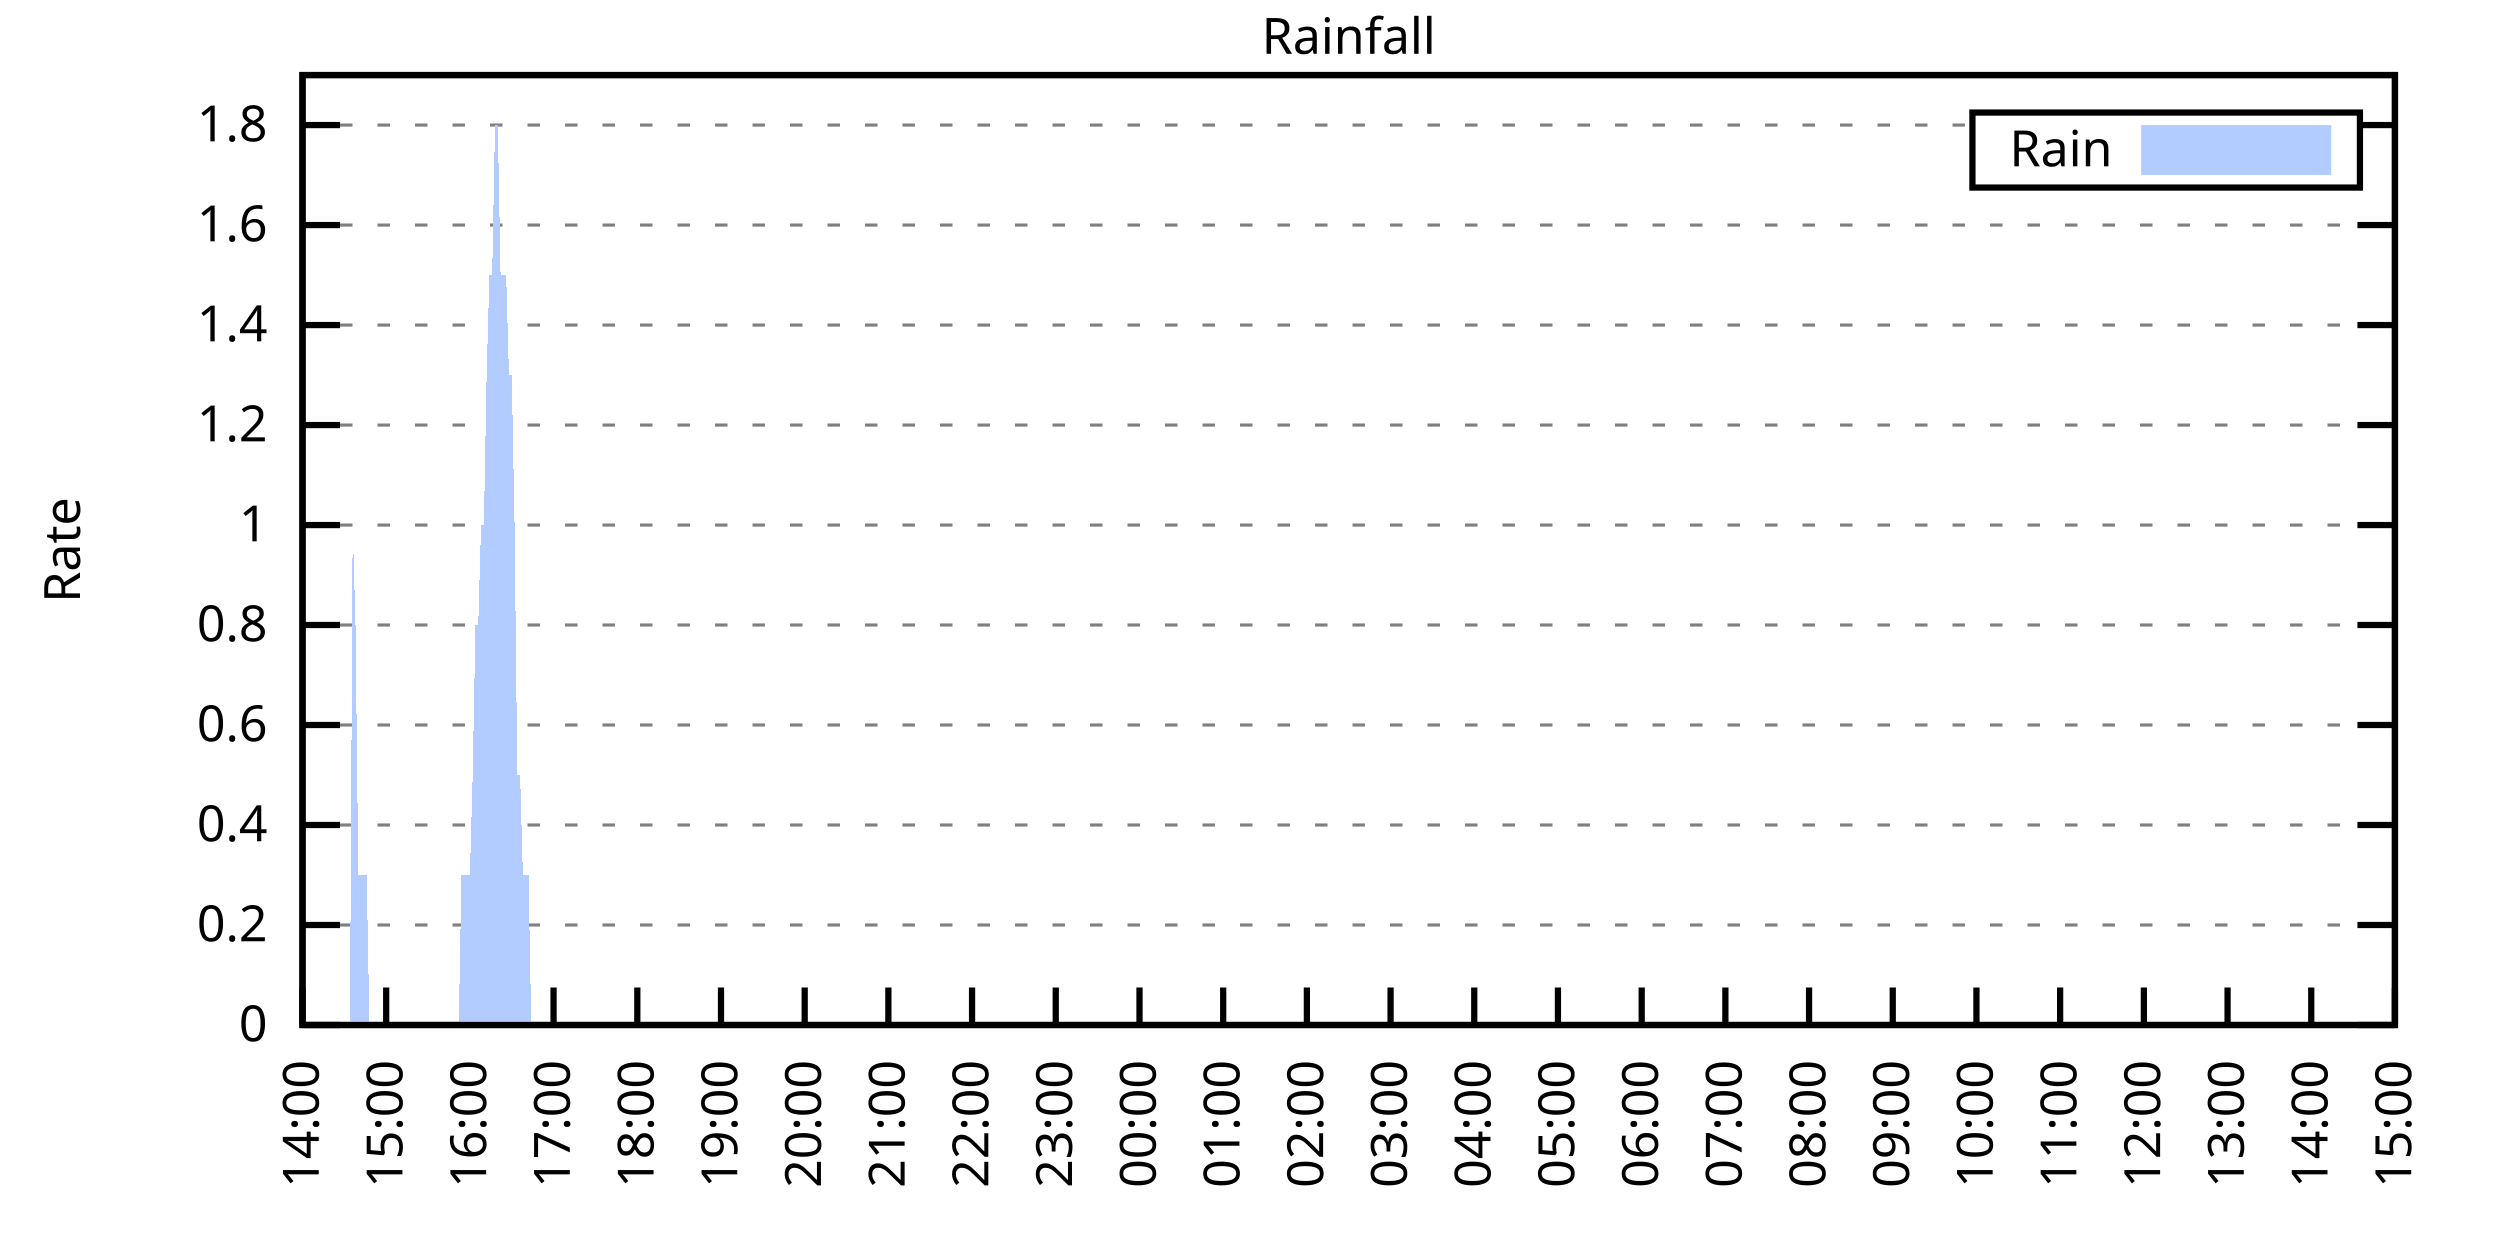
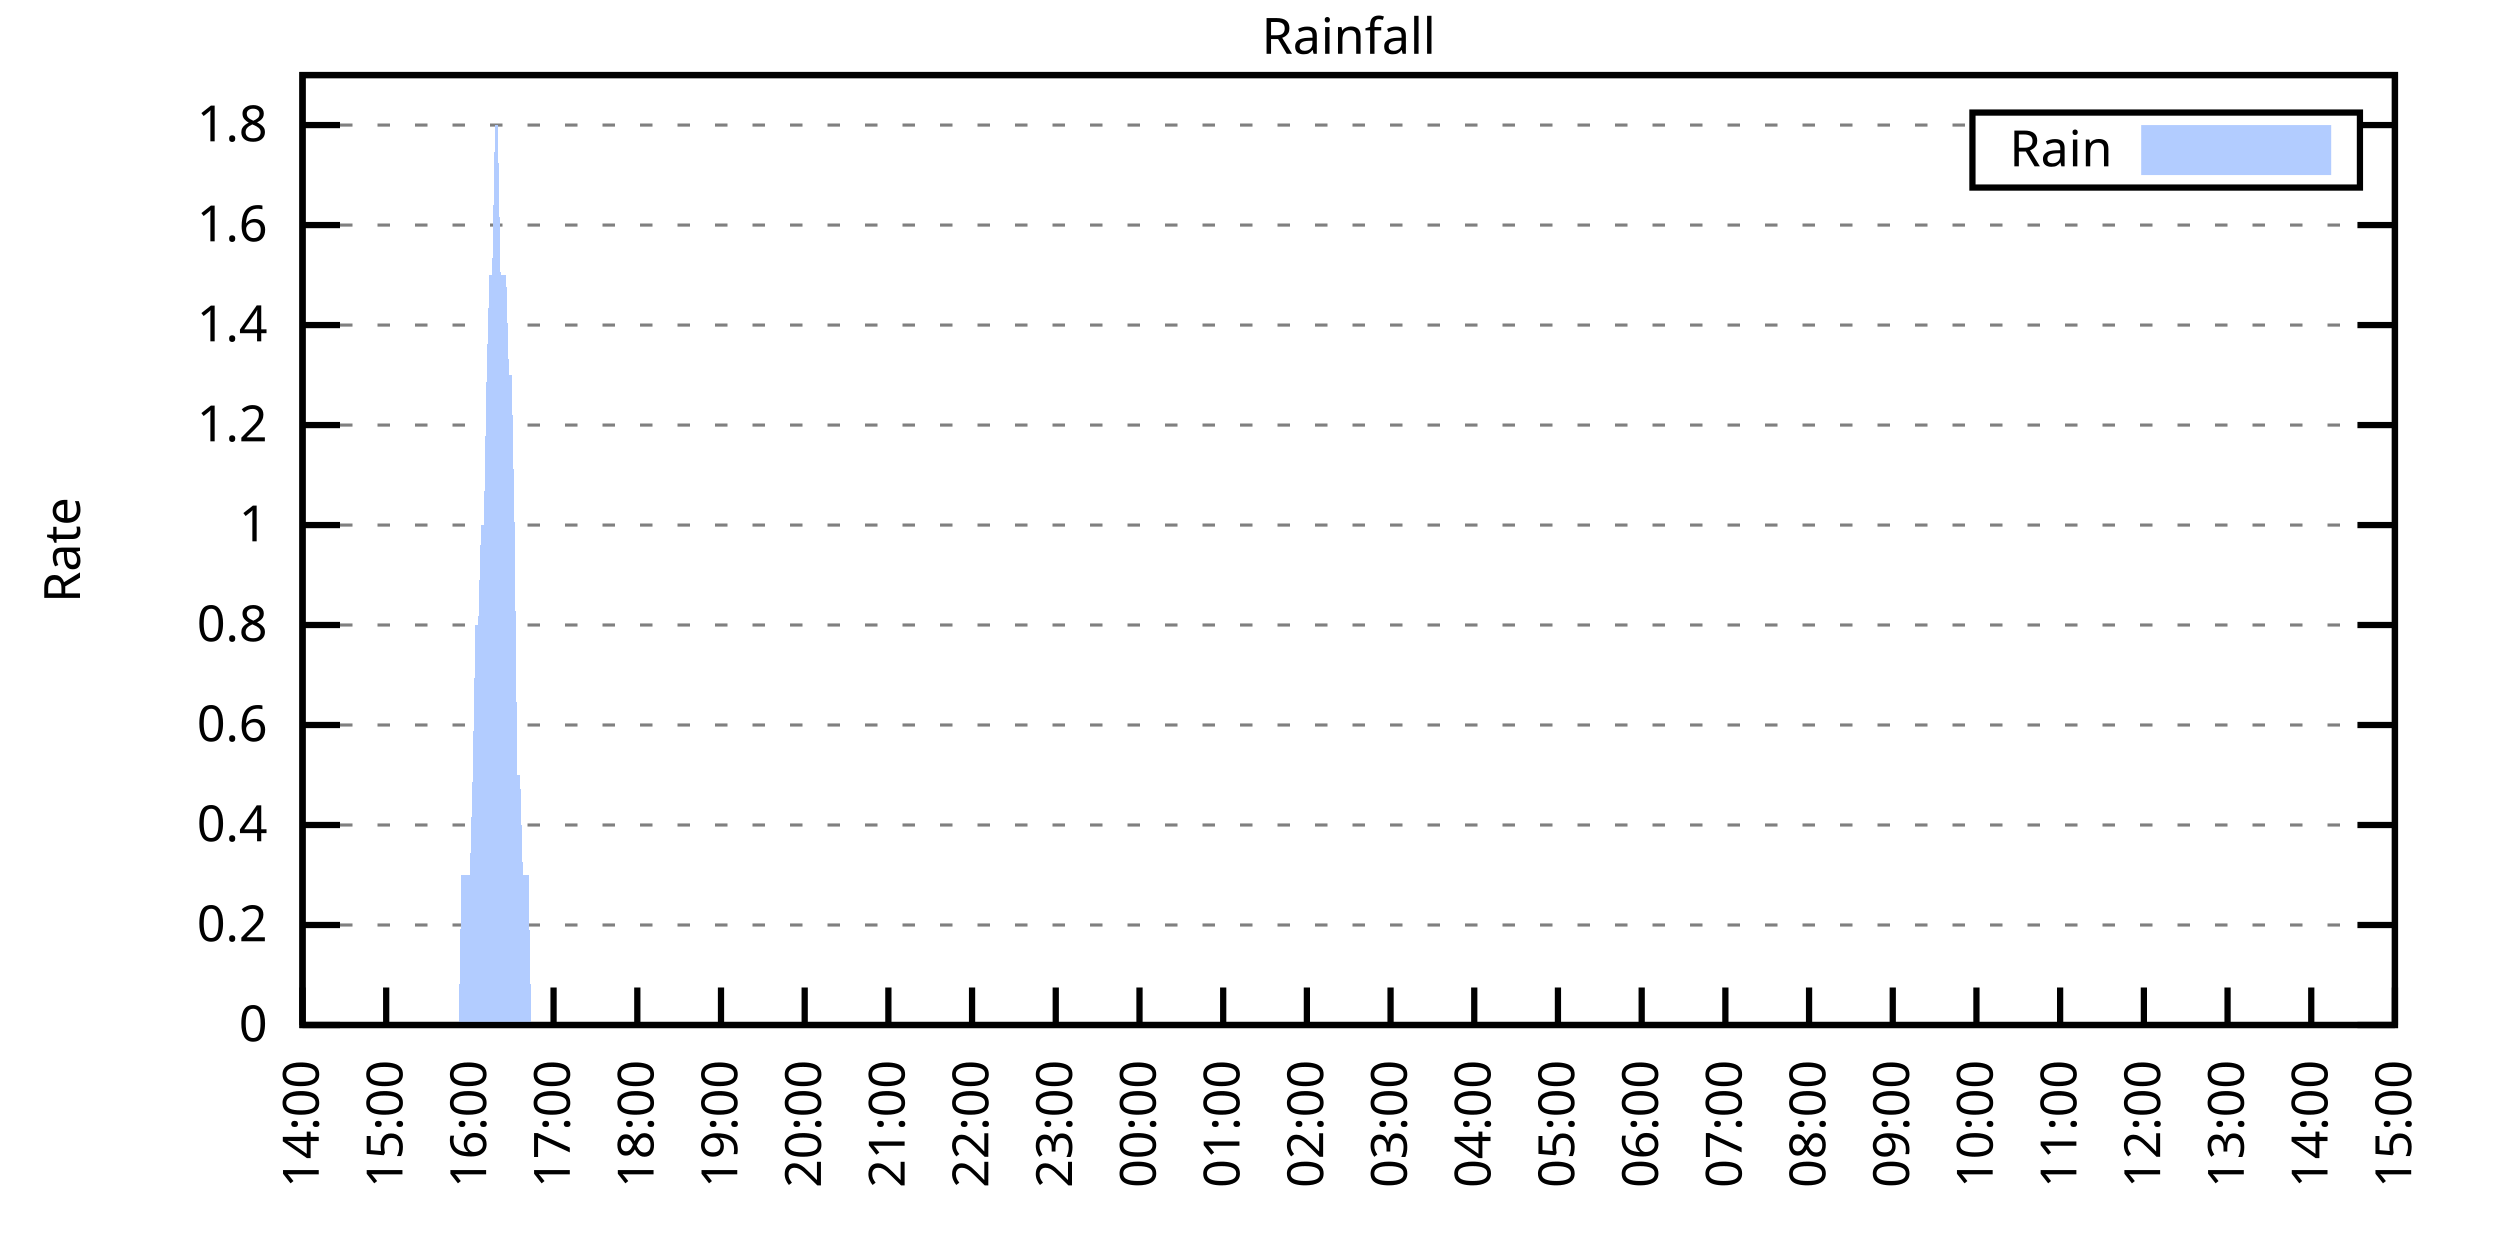
<svg xmlns="http://www.w3.org/2000/svg" xmlns:xlink="http://www.w3.org/1999/xlink" width="400" height="200" viewBox="0 0 400 200">
  <g id="gnuplot_canvas">
    <rect x="0" y="0" width="400" height="200" fill="none" />
    <defs>
      <circle id="gpDot" r="0.5" stroke-width="0.5" stroke="currentColor" />
      <path id="gpPt0" stroke-width="0.333" stroke="currentColor" d="M-1,0 h2 M0,-1 v2" />
      <path id="gpPt1" stroke-width="0.333" stroke="currentColor" d="M-1,-1 L1,1 M1,-1 L-1,1" />
      <path id="gpPt2" stroke-width="0.333" stroke="currentColor" d="M-1,0 L1,0 M0,-1 L0,1 M-1,-1 L1,1 M-1,1 L1,-1" />
      <rect id="gpPt3" stroke-width="0.333" stroke="currentColor" x="-1" y="-1" width="2" height="2" />
      <rect id="gpPt4" stroke-width="0.333" stroke="currentColor" fill="currentColor" x="-1" y="-1" width="2" height="2" />
      <circle id="gpPt5" stroke-width="0.333" stroke="currentColor" cx="0" cy="0" r="1" />
      <use xlink:href="#gpPt5" id="gpPt6" fill="currentColor" stroke="none" />
      <path id="gpPt7" stroke-width="0.333" stroke="currentColor" d="M0,-1.33 L-1.33,0.67 L1.33,0.67 z" />
      <use xlink:href="#gpPt7" id="gpPt8" fill="currentColor" stroke="none" />
      <use xlink:href="#gpPt7" id="gpPt9" stroke="currentColor" transform="rotate(180)" />
      <use xlink:href="#gpPt9" id="gpPt10" fill="currentColor" stroke="none" />
      <use xlink:href="#gpPt3" id="gpPt11" stroke="currentColor" transform="rotate(45)" />
      <use xlink:href="#gpPt11" id="gpPt12" fill="currentColor" stroke="none" />
      <path id="gpPt13" stroke-width="0.333" stroke="currentColor" d="M0,1.330 L1.265,0.411 L0.782,-1.067 L-0.782,-1.076 L-1.265,0.411 z" />
      <use xlink:href="#gpPt13" id="gpPt14" fill="currentColor" stroke="none" />
      <filter id="textbox" filterUnits="objectBoundingBox" x="0" y="0" height="1" width="1">
        <feFlood flood-color="white" flood-opacity="1" result="bgnd" />
        <feComposite in="SourceGraphic" in2="bgnd" operator="atop" />
      </filter>
      <filter id="greybox" filterUnits="objectBoundingBox" x="0" y="0" height="1" width="1">
        <feFlood flood-color="lightgrey" flood-opacity="1" result="grey" />
        <feComposite in="SourceGraphic" in2="grey" operator="atop" />
      </filter>
    </defs>
    <g fill="none" color="white" stroke="currentColor" stroke-width="1.00" stroke-linecap="butt" stroke-linejoin="miter">
</g>
    <g fill="none" color="black" stroke="currentColor" stroke-width="1.00" stroke-linecap="butt" stroke-linejoin="miter">
      <g stroke="none" shape-rendering="crispEdges">
        <polygon fill="rgb(255, 255, 255)" points="48.40,164.00 383.18,164.00 383.18,12.02 48.40,12.02 " />
      </g>
    </g>
    <g fill="none" color="black" stroke="currentColor" stroke-width="1.00" stroke-linecap="butt" stroke-linejoin="miter">
</g>
    <g fill="none" color="black" stroke="black" stroke-width="0.50" stroke-linecap="butt" stroke-linejoin="miter">
</g>
    <g fill="none" color="gray" stroke="currentColor" stroke-width="0.50" stroke-linecap="butt" stroke-linejoin="miter">
      <path stroke="gray" stroke-dasharray="2,4" class="gridline" d="M48.40,164.00 L383.19,164.00  " />
    </g>
    <g fill="none" color="gray" stroke="gray" stroke-width="1.00" stroke-linecap="butt" stroke-linejoin="miter">
</g>
    <g fill="none" color="black" stroke="currentColor" stroke-width="1.00" stroke-linecap="butt" stroke-linejoin="miter">
      <path stroke="black" d="M48.40,164.00 L54.40,164.00 M383.19,164.00 L377.19,164.00  " />
      <g transform="translate(42.80,166.60)" stroke="none" fill="black" font-family="Sans" font-size="8.00" text-anchor="end">
        <text>
          <tspan font-family="Sans"> 0</tspan>
        </text>
      </g>
    </g>
    <g fill="none" color="black" stroke="currentColor" stroke-width="1.00" stroke-linecap="butt" stroke-linejoin="miter">
</g>
    <g fill="none" color="black" stroke="black" stroke-width="0.50" stroke-linecap="butt" stroke-linejoin="miter">
</g>
    <g fill="none" color="gray" stroke="currentColor" stroke-width="0.50" stroke-linecap="butt" stroke-linejoin="miter">
      <path stroke="gray" stroke-dasharray="2,4" class="gridline" d="M48.40,148.00 L383.19,148.00  " />
    </g>
    <g fill="none" color="gray" stroke="gray" stroke-width="1.00" stroke-linecap="butt" stroke-linejoin="miter">
</g>
    <g fill="none" color="black" stroke="currentColor" stroke-width="1.00" stroke-linecap="butt" stroke-linejoin="miter">
      <path stroke="black" d="M48.40,148.00 L54.40,148.00 M383.19,148.00 L377.19,148.00  " />
      <g transform="translate(42.80,150.60)" stroke="none" fill="black" font-family="Sans" font-size="8.00" text-anchor="end">
        <text>
          <tspan font-family="Sans"> 0.2</tspan>
        </text>
      </g>
    </g>
    <g fill="none" color="black" stroke="currentColor" stroke-width="1.00" stroke-linecap="butt" stroke-linejoin="miter">
</g>
    <g fill="none" color="black" stroke="black" stroke-width="0.50" stroke-linecap="butt" stroke-linejoin="miter">
</g>
    <g fill="none" color="gray" stroke="currentColor" stroke-width="0.50" stroke-linecap="butt" stroke-linejoin="miter">
      <path stroke="gray" stroke-dasharray="2,4" class="gridline" d="M48.40,132.00 L383.19,132.00  " />
    </g>
    <g fill="none" color="gray" stroke="gray" stroke-width="1.00" stroke-linecap="butt" stroke-linejoin="miter">
</g>
    <g fill="none" color="black" stroke="currentColor" stroke-width="1.00" stroke-linecap="butt" stroke-linejoin="miter">
      <path stroke="black" d="M48.40,132.00 L54.40,132.00 M383.19,132.00 L377.19,132.00  " />
      <g transform="translate(42.80,134.60)" stroke="none" fill="black" font-family="Sans" font-size="8.00" text-anchor="end">
        <text>
          <tspan font-family="Sans"> 0.4</tspan>
        </text>
      </g>
    </g>
    <g fill="none" color="black" stroke="currentColor" stroke-width="1.00" stroke-linecap="butt" stroke-linejoin="miter">
</g>
    <g fill="none" color="black" stroke="black" stroke-width="0.50" stroke-linecap="butt" stroke-linejoin="miter">
</g>
    <g fill="none" color="gray" stroke="currentColor" stroke-width="0.50" stroke-linecap="butt" stroke-linejoin="miter">
      <path stroke="gray" stroke-dasharray="2,4" class="gridline" d="M48.40,116.00 L383.19,116.00  " />
    </g>
    <g fill="none" color="gray" stroke="gray" stroke-width="1.00" stroke-linecap="butt" stroke-linejoin="miter">
</g>
    <g fill="none" color="black" stroke="currentColor" stroke-width="1.00" stroke-linecap="butt" stroke-linejoin="miter">
      <path stroke="black" d="M48.40,116.00 L54.40,116.00 M383.19,116.00 L377.19,116.00  " />
      <g transform="translate(42.80,118.60)" stroke="none" fill="black" font-family="Sans" font-size="8.00" text-anchor="end">
        <text>
          <tspan font-family="Sans"> 0.6</tspan>
        </text>
      </g>
    </g>
    <g fill="none" color="black" stroke="currentColor" stroke-width="1.00" stroke-linecap="butt" stroke-linejoin="miter">
</g>
    <g fill="none" color="black" stroke="black" stroke-width="0.50" stroke-linecap="butt" stroke-linejoin="miter">
</g>
    <g fill="none" color="gray" stroke="currentColor" stroke-width="0.50" stroke-linecap="butt" stroke-linejoin="miter">
      <path stroke="gray" stroke-dasharray="2,4" class="gridline" d="M48.40,100.00 L383.19,100.00  " />
    </g>
    <g fill="none" color="gray" stroke="gray" stroke-width="1.00" stroke-linecap="butt" stroke-linejoin="miter">
</g>
    <g fill="none" color="black" stroke="currentColor" stroke-width="1.00" stroke-linecap="butt" stroke-linejoin="miter">
      <path stroke="black" d="M48.40,100.00 L54.40,100.00 M383.19,100.00 L377.19,100.00  " />
      <g transform="translate(42.80,102.60)" stroke="none" fill="black" font-family="Sans" font-size="8.00" text-anchor="end">
        <text>
          <tspan font-family="Sans"> 0.8</tspan>
        </text>
      </g>
    </g>
    <g fill="none" color="black" stroke="currentColor" stroke-width="1.00" stroke-linecap="butt" stroke-linejoin="miter">
</g>
    <g fill="none" color="black" stroke="black" stroke-width="0.50" stroke-linecap="butt" stroke-linejoin="miter">
</g>
    <g fill="none" color="gray" stroke="currentColor" stroke-width="0.50" stroke-linecap="butt" stroke-linejoin="miter">
      <path stroke="gray" stroke-dasharray="2,4" class="gridline" d="M48.40,84.01 L383.19,84.01  " />
    </g>
    <g fill="none" color="gray" stroke="gray" stroke-width="1.00" stroke-linecap="butt" stroke-linejoin="miter">
</g>
    <g fill="none" color="black" stroke="currentColor" stroke-width="1.00" stroke-linecap="butt" stroke-linejoin="miter">
      <path stroke="black" d="M48.40,84.01 L54.40,84.01 M383.19,84.01 L377.19,84.01  " />
      <g transform="translate(42.80,86.61)" stroke="none" fill="black" font-family="Sans" font-size="8.00" text-anchor="end">
        <text>
          <tspan font-family="Sans"> 1</tspan>
        </text>
      </g>
    </g>
    <g fill="none" color="black" stroke="currentColor" stroke-width="1.00" stroke-linecap="butt" stroke-linejoin="miter">
</g>
    <g fill="none" color="black" stroke="black" stroke-width="0.50" stroke-linecap="butt" stroke-linejoin="miter">
</g>
    <g fill="none" color="gray" stroke="currentColor" stroke-width="0.50" stroke-linecap="butt" stroke-linejoin="miter">
      <path stroke="gray" stroke-dasharray="2,4" class="gridline" d="M48.40,68.01 L383.19,68.01  " />
    </g>
    <g fill="none" color="gray" stroke="gray" stroke-width="1.00" stroke-linecap="butt" stroke-linejoin="miter">
</g>
    <g fill="none" color="black" stroke="currentColor" stroke-width="1.00" stroke-linecap="butt" stroke-linejoin="miter">
      <path stroke="black" d="M48.40,68.01 L54.40,68.01 M383.19,68.01 L377.19,68.01  " />
      <g transform="translate(42.80,70.61)" stroke="none" fill="black" font-family="Sans" font-size="8.00" text-anchor="end">
        <text>
          <tspan font-family="Sans"> 1.2</tspan>
        </text>
      </g>
    </g>
    <g fill="none" color="black" stroke="currentColor" stroke-width="1.00" stroke-linecap="butt" stroke-linejoin="miter">
</g>
    <g fill="none" color="black" stroke="black" stroke-width="0.50" stroke-linecap="butt" stroke-linejoin="miter">
</g>
    <g fill="none" color="gray" stroke="currentColor" stroke-width="0.50" stroke-linecap="butt" stroke-linejoin="miter">
      <path stroke="gray" stroke-dasharray="2,4" class="gridline" d="M48.40,52.01 L383.19,52.01  " />
    </g>
    <g fill="none" color="gray" stroke="gray" stroke-width="1.00" stroke-linecap="butt" stroke-linejoin="miter">
</g>
    <g fill="none" color="black" stroke="currentColor" stroke-width="1.00" stroke-linecap="butt" stroke-linejoin="miter">
      <path stroke="black" d="M48.40,52.01 L54.40,52.01 M383.19,52.01 L377.19,52.01  " />
      <g transform="translate(42.80,54.61)" stroke="none" fill="black" font-family="Sans" font-size="8.00" text-anchor="end">
        <text>
          <tspan font-family="Sans"> 1.4</tspan>
        </text>
      </g>
    </g>
    <g fill="none" color="black" stroke="currentColor" stroke-width="1.00" stroke-linecap="butt" stroke-linejoin="miter">
</g>
    <g fill="none" color="black" stroke="black" stroke-width="0.50" stroke-linecap="butt" stroke-linejoin="miter">
</g>
    <g fill="none" color="gray" stroke="currentColor" stroke-width="0.50" stroke-linecap="butt" stroke-linejoin="miter">
      <path stroke="gray" stroke-dasharray="2,4" class="gridline" d="M48.40,36.01 L383.19,36.01  " />
    </g>
    <g fill="none" color="gray" stroke="gray" stroke-width="1.00" stroke-linecap="butt" stroke-linejoin="miter">
</g>
    <g fill="none" color="black" stroke="currentColor" stroke-width="1.00" stroke-linecap="butt" stroke-linejoin="miter">
      <path stroke="black" d="M48.40,36.01 L54.40,36.01 M383.19,36.01 L377.19,36.01  " />
      <g transform="translate(42.80,38.61)" stroke="none" fill="black" font-family="Sans" font-size="8.00" text-anchor="end">
        <text>
          <tspan font-family="Sans"> 1.6</tspan>
        </text>
      </g>
    </g>
    <g fill="none" color="black" stroke="currentColor" stroke-width="1.00" stroke-linecap="butt" stroke-linejoin="miter">
</g>
    <g fill="none" color="black" stroke="black" stroke-width="0.50" stroke-linecap="butt" stroke-linejoin="miter">
</g>
    <g fill="none" color="gray" stroke="currentColor" stroke-width="0.50" stroke-linecap="butt" stroke-linejoin="miter">
      <path stroke="gray" stroke-dasharray="2,4" class="gridline" d="M48.40,20.01 L315.59,20.01 M377.59,20.01 L383.19,20.01  " />
    </g>
    <g fill="none" color="gray" stroke="gray" stroke-width="1.00" stroke-linecap="butt" stroke-linejoin="miter">
</g>
    <g fill="none" color="black" stroke="currentColor" stroke-width="1.00" stroke-linecap="butt" stroke-linejoin="miter">
      <path stroke="black" d="M48.40,20.01 L54.40,20.01 M383.19,20.01 L377.19,20.01  " />
      <g transform="translate(42.80,22.61)" stroke="none" fill="black" font-family="Sans" font-size="8.00" text-anchor="end">
        <text>
          <tspan font-family="Sans"> 1.8</tspan>
        </text>
      </g>
    </g>
    <g fill="none" color="black" stroke="currentColor" stroke-width="1.00" stroke-linecap="butt" stroke-linejoin="miter">
      <path stroke="black" d="M48.40,164.00 L48.40,158.00  " />
      <g transform="translate(51.00,169.60) rotate(270.00)" stroke="none" fill="black" font-family="Sans" font-size="8.00" text-anchor="end">
        <text>
          <tspan font-family="Sans">14:00</tspan>
        </text>
      </g>
    </g>
    <g fill="none" color="black" stroke="currentColor" stroke-width="1.00" stroke-linecap="butt" stroke-linejoin="miter">
      <path stroke="black" d="M61.79,164.00 L61.79,158.00  " />
      <g transform="translate(64.39,169.60) rotate(270.00)" stroke="none" fill="black" font-family="Sans" font-size="8.00" text-anchor="end">
        <text>
          <tspan font-family="Sans">15:00</tspan>
        </text>
      </g>
    </g>
    <g fill="none" color="black" stroke="currentColor" stroke-width="1.00" stroke-linecap="butt" stroke-linejoin="miter">
      <path stroke="black" d="M75.18,164.00 L75.18,158.00  " />
      <g transform="translate(77.78,169.60) rotate(270.00)" stroke="none" fill="black" font-family="Sans" font-size="8.00" text-anchor="end">
        <text>
          <tspan font-family="Sans">16:00</tspan>
        </text>
      </g>
    </g>
    <g fill="none" color="black" stroke="currentColor" stroke-width="1.00" stroke-linecap="butt" stroke-linejoin="miter">
      <path stroke="black" d="M88.57,164.00 L88.57,158.00  " />
      <g transform="translate(91.17,169.60) rotate(270.00)" stroke="none" fill="black" font-family="Sans" font-size="8.00" text-anchor="end">
        <text>
          <tspan font-family="Sans">17:00</tspan>
        </text>
      </g>
    </g>
    <g fill="none" color="black" stroke="currentColor" stroke-width="1.00" stroke-linecap="butt" stroke-linejoin="miter">
      <path stroke="black" d="M101.97,164.00 L101.97,158.00  " />
      <g transform="translate(104.57,169.60) rotate(270.00)" stroke="none" fill="black" font-family="Sans" font-size="8.00" text-anchor="end">
        <text>
          <tspan font-family="Sans">18:00</tspan>
        </text>
      </g>
    </g>
    <g fill="none" color="black" stroke="currentColor" stroke-width="1.00" stroke-linecap="butt" stroke-linejoin="miter">
      <path stroke="black" d="M115.36,164.00 L115.36,158.00  " />
      <g transform="translate(117.96,169.60) rotate(270.00)" stroke="none" fill="black" font-family="Sans" font-size="8.00" text-anchor="end">
        <text>
          <tspan font-family="Sans">19:00</tspan>
        </text>
      </g>
    </g>
    <g fill="none" color="black" stroke="currentColor" stroke-width="1.00" stroke-linecap="butt" stroke-linejoin="miter">
      <path stroke="black" d="M128.75,164.00 L128.75,158.00  " />
      <g transform="translate(131.35,169.60) rotate(270.00)" stroke="none" fill="black" font-family="Sans" font-size="8.00" text-anchor="end">
        <text>
          <tspan font-family="Sans">20:00</tspan>
        </text>
      </g>
    </g>
    <g fill="none" color="black" stroke="currentColor" stroke-width="1.00" stroke-linecap="butt" stroke-linejoin="miter">
      <path stroke="black" d="M142.14,164.00 L142.14,158.00  " />
      <g transform="translate(144.74,169.60) rotate(270.00)" stroke="none" fill="black" font-family="Sans" font-size="8.00" text-anchor="end">
        <text>
          <tspan font-family="Sans">21:00</tspan>
        </text>
      </g>
    </g>
    <g fill="none" color="black" stroke="currentColor" stroke-width="1.00" stroke-linecap="butt" stroke-linejoin="miter">
      <path stroke="black" d="M155.53,164.00 L155.53,158.00  " />
      <g transform="translate(158.13,169.60) rotate(270.00)" stroke="none" fill="black" font-family="Sans" font-size="8.00" text-anchor="end">
        <text>
          <tspan font-family="Sans">22:00</tspan>
        </text>
      </g>
    </g>
    <g fill="none" color="black" stroke="currentColor" stroke-width="1.00" stroke-linecap="butt" stroke-linejoin="miter">
      <path stroke="black" d="M168.92,164.00 L168.92,158.00  " />
      <g transform="translate(171.52,169.60) rotate(270.00)" stroke="none" fill="black" font-family="Sans" font-size="8.00" text-anchor="end">
        <text>
          <tspan font-family="Sans">23:00</tspan>
        </text>
      </g>
    </g>
    <g fill="none" color="black" stroke="currentColor" stroke-width="1.00" stroke-linecap="butt" stroke-linejoin="miter">
      <path stroke="black" d="M182.32,164.00 L182.32,158.00  " />
      <g transform="translate(184.92,169.60) rotate(270.00)" stroke="none" fill="black" font-family="Sans" font-size="8.00" text-anchor="end">
        <text>
          <tspan font-family="Sans">00:00</tspan>
        </text>
      </g>
    </g>
    <g fill="none" color="black" stroke="currentColor" stroke-width="1.00" stroke-linecap="butt" stroke-linejoin="miter">
      <path stroke="black" d="M195.71,164.00 L195.71,158.00  " />
      <g transform="translate(198.31,169.60) rotate(270.00)" stroke="none" fill="black" font-family="Sans" font-size="8.00" text-anchor="end">
        <text>
          <tspan font-family="Sans">01:00</tspan>
        </text>
      </g>
    </g>
    <g fill="none" color="black" stroke="currentColor" stroke-width="1.00" stroke-linecap="butt" stroke-linejoin="miter">
      <path stroke="black" d="M209.10,164.00 L209.10,158.00  " />
      <g transform="translate(211.70,169.60) rotate(270.00)" stroke="none" fill="black" font-family="Sans" font-size="8.00" text-anchor="end">
        <text>
          <tspan font-family="Sans">02:00</tspan>
        </text>
      </g>
    </g>
    <g fill="none" color="black" stroke="currentColor" stroke-width="1.00" stroke-linecap="butt" stroke-linejoin="miter">
      <path stroke="black" d="M222.49,164.00 L222.49,158.00  " />
      <g transform="translate(225.09,169.60) rotate(270.00)" stroke="none" fill="black" font-family="Sans" font-size="8.00" text-anchor="end">
        <text>
          <tspan font-family="Sans">03:00</tspan>
        </text>
      </g>
    </g>
    <g fill="none" color="black" stroke="currentColor" stroke-width="1.00" stroke-linecap="butt" stroke-linejoin="miter">
      <path stroke="black" d="M235.88,164.00 L235.88,158.00  " />
      <g transform="translate(238.48,169.60) rotate(270.00)" stroke="none" fill="black" font-family="Sans" font-size="8.00" text-anchor="end">
        <text>
          <tspan font-family="Sans">04:00</tspan>
        </text>
      </g>
    </g>
    <g fill="none" color="black" stroke="currentColor" stroke-width="1.00" stroke-linecap="butt" stroke-linejoin="miter">
      <path stroke="black" d="M249.27,164.00 L249.27,158.00  " />
      <g transform="translate(251.87,169.60) rotate(270.00)" stroke="none" fill="black" font-family="Sans" font-size="8.00" text-anchor="end">
        <text>
          <tspan font-family="Sans">05:00</tspan>
        </text>
      </g>
    </g>
    <g fill="none" color="black" stroke="currentColor" stroke-width="1.00" stroke-linecap="butt" stroke-linejoin="miter">
      <path stroke="black" d="M262.67,164.00 L262.67,158.00  " />
      <g transform="translate(265.27,169.60) rotate(270.00)" stroke="none" fill="black" font-family="Sans" font-size="8.00" text-anchor="end">
        <text>
          <tspan font-family="Sans">06:00</tspan>
        </text>
      </g>
    </g>
    <g fill="none" color="black" stroke="currentColor" stroke-width="1.00" stroke-linecap="butt" stroke-linejoin="miter">
      <path stroke="black" d="M276.06,164.00 L276.06,158.00  " />
      <g transform="translate(278.66,169.60) rotate(270.00)" stroke="none" fill="black" font-family="Sans" font-size="8.00" text-anchor="end">
        <text>
          <tspan font-family="Sans">07:00</tspan>
        </text>
      </g>
    </g>
    <g fill="none" color="black" stroke="currentColor" stroke-width="1.00" stroke-linecap="butt" stroke-linejoin="miter">
      <path stroke="black" d="M289.45,164.00 L289.45,158.00  " />
      <g transform="translate(292.05,169.60) rotate(270.00)" stroke="none" fill="black" font-family="Sans" font-size="8.00" text-anchor="end">
        <text>
          <tspan font-family="Sans">08:00</tspan>
        </text>
      </g>
    </g>
    <g fill="none" color="black" stroke="currentColor" stroke-width="1.00" stroke-linecap="butt" stroke-linejoin="miter">
      <path stroke="black" d="M302.84,164.00 L302.84,158.00  " />
      <g transform="translate(305.44,169.60) rotate(270.00)" stroke="none" fill="black" font-family="Sans" font-size="8.00" text-anchor="end">
        <text>
          <tspan font-family="Sans">09:00</tspan>
        </text>
      </g>
    </g>
    <g fill="none" color="black" stroke="currentColor" stroke-width="1.00" stroke-linecap="butt" stroke-linejoin="miter">
      <path stroke="black" d="M316.23,164.00 L316.23,158.00  " />
      <g transform="translate(318.83,169.60) rotate(270.00)" stroke="none" fill="black" font-family="Sans" font-size="8.00" text-anchor="end">
        <text>
          <tspan font-family="Sans">10:00</tspan>
        </text>
      </g>
    </g>
    <g fill="none" color="black" stroke="currentColor" stroke-width="1.00" stroke-linecap="butt" stroke-linejoin="miter">
      <path stroke="black" d="M329.62,164.00 L329.62,158.00  " />
      <g transform="translate(332.22,169.60) rotate(270.00)" stroke="none" fill="black" font-family="Sans" font-size="8.00" text-anchor="end">
        <text>
          <tspan font-family="Sans">11:00</tspan>
        </text>
      </g>
    </g>
    <g fill="none" color="black" stroke="currentColor" stroke-width="1.00" stroke-linecap="butt" stroke-linejoin="miter">
      <path stroke="black" d="M343.02,164.00 L343.02,158.00  " />
      <g transform="translate(345.62,169.60) rotate(270.00)" stroke="none" fill="black" font-family="Sans" font-size="8.00" text-anchor="end">
        <text>
          <tspan font-family="Sans">12:00</tspan>
        </text>
      </g>
    </g>
    <g fill="none" color="black" stroke="currentColor" stroke-width="1.00" stroke-linecap="butt" stroke-linejoin="miter">
      <path stroke="black" d="M356.41,164.00 L356.41,158.00  " />
      <g transform="translate(359.01,169.60) rotate(270.00)" stroke="none" fill="black" font-family="Sans" font-size="8.00" text-anchor="end">
        <text>
          <tspan font-family="Sans">13:00</tspan>
        </text>
      </g>
    </g>
    <g fill="none" color="black" stroke="currentColor" stroke-width="1.00" stroke-linecap="butt" stroke-linejoin="miter">
      <path stroke="black" d="M369.80,164.00 L369.80,158.00  " />
      <g transform="translate(372.40,169.60) rotate(270.00)" stroke="none" fill="black" font-family="Sans" font-size="8.00" text-anchor="end">
        <text>
          <tspan font-family="Sans">14:00</tspan>
        </text>
      </g>
    </g>
    <g fill="none" color="black" stroke="currentColor" stroke-width="1.00" stroke-linecap="butt" stroke-linejoin="miter">
      <path stroke="black" d="M383.19,164.00 L383.19,158.00  " />
      <g transform="translate(385.79,169.60) rotate(270.00)" stroke="none" fill="black" font-family="Sans" font-size="8.00" text-anchor="end">
        <text>
          <tspan font-family="Sans">15:00</tspan>
        </text>
      </g>
    </g>
    <g fill="none" color="black" stroke="currentColor" stroke-width="1.00" stroke-linecap="butt" stroke-linejoin="miter">
</g>
    <g fill="none" color="black" stroke="currentColor" stroke-width="1.00" stroke-linecap="butt" stroke-linejoin="miter">
      <path stroke="black" d="M48.40,12.01 L48.40,164.00 L383.19,164.00 L383.19,12.01 L48.40,12.01 Z  " />
    </g>
    <g fill="none" color="black" stroke="currentColor" stroke-width="1.00" stroke-linecap="butt" stroke-linejoin="miter">
</g>
    <g fill="none" color="black" stroke="currentColor" stroke-width="1.00" stroke-linecap="butt" stroke-linejoin="miter">
      <path stroke="black" d="M315.59,30.01 L315.59,18.01 L377.59,18.01 L377.59,30.01 L315.59,30.01 Z  " />
    </g>
    <g id="Rainfall_plot_1">
      <g fill="none" color="white" stroke="black" stroke-width="2.00" stroke-linecap="butt" stroke-linejoin="miter">
</g>
      <g fill="none" color="black" stroke="currentColor" stroke-width="2.00" stroke-linecap="butt" stroke-linejoin="miter">
        <g transform="translate(337.99,26.61)" stroke="none" fill="black" font-family="Sans" font-size="8.00" text-anchor="end">
          <text>
            <tspan font-family="Sans">Rain</tspan>
          </text>
        </g>
      </g>
      <g fill="none" color="black" stroke="currentColor" stroke-width="2.00" stroke-linecap="butt" stroke-linejoin="miter">
        <g stroke="none" shape-rendering="crispEdges">
          <polygon fill="rgb(178, 204, 255)" points="343.59,27.01 371.99,27.01 371.99,21.01 343.59,21.01 " />
        </g>
        <path stroke="rgb(178, 204, 255)" d="M343.59,27.01 L371.99,27.01 L371.99,21.01 L343.59,21.01 L343.59,27.01 Z  " />
      </g>
      <g fill="none" color="black" stroke="currentColor" stroke-width="2.00" stroke-linecap="butt" stroke-linejoin="miter">
        <g stroke="none" shape-rendering="crispEdges">
-           <polygon fill="rgb(178, 204, 255)" points="51.97,164.00 52.42,164.00 52.86,164.00 53.31,164.00 53.76,164.00 54.20,164.00 54.65,164.00 55.10,164.00 55.54,164.00 55.99,164.00 56.43,84.01 56.88,100.00 57.33,140.00 57.77,140.00 58.22,140.00 58.67,140.00 59.11,164.00 59.56,164.00 60.01,164.00 60.45,164.00 60.90,164.00 61.35,164.00 61.79,164.00 62.24,164.00 62.68,164.00 63.13,164.00 63.58,164.00 64.02,164.00 64.47,164.00 64.92,164.00 65.36,164.00 65.81,164.00 66.26,164.00 66.70,164.00 67.15,164.00 67.59,164.00 68.04,164.00 68.49,164.00 68.93,164.00 69.38,164.00 69.83,164.00 70.27,164.00 70.72,164.00 71.17,164.00 71.61,164.00 72.06,164.00 72.50,164.00 72.95,164.00 73.40,164.00 73.84,140.00 74.29,140.00 74.74,140.00 75.18,140.00 75.63,124.00 76.08,100.00 76.52,100.00 76.97,84.01 77.42,84.01 77.86,60.01 78.31,44.01 78.75,44.01 79.20,20.01 79.65,20.01 80.09,44.01 80.54,44.01 80.99,44.01 81.43,60.01 81.88,60.01 82.33,84.01 82.77,124.00 83.22,124.00 83.66,140.00 84.11,140.00 84.56,140.00 85.00,164.00 85.45,164.00 85.90,164.00 86.34,164.00 86.79,164.00 87.24,164.00 87.68,164.00 88.13,164.00 88.57,164.00 89.02,164.00 89.47,164.00 89.91,164.00 90.36,164.00 90.81,164.00 91.25,164.00 91.70,164.00 92.15,164.00 92.59,164.00 93.04,164.00 93.49,164.00 93.93,164.00 94.38,164.00 94.82,164.00 95.27,164.00 95.72,164.00 96.16,164.00 96.61,164.00 97.06,164.00 97.50,164.00 97.95,164.00 98.40,164.00 98.84,164.00 99.29,164.00 99.73,164.00 100.18,164.00 100.63,164.00 101.07,164.00 101.52,164.00 101.97,164.00 102.41,164.00 102.86,164.00 103.31,164.00 103.75,164.00 104.20,164.00 104.64,164.00 105.09,164.00 105.54,164.00 105.98,164.00 106.43,164.00 106.88,164.00 107.32,164.00 107.77,164.00 108.22,164.00 108.66,164.00 109.11,164.00 109.55,164.00 110.00,164.00 110.45,164.00 110.89,164.00 111.34,164.00 111.79,164.00 112.23,164.00 112.68,164.00 113.13,164.00 113.57,164.00 114.02,164.00 114.47,164.00 114.91,164.00 115.36,164.00 115.80,164.00 116.25,164.00 116.70,164.00 117.14,164.00 117.59,164.00 118.04,164.00 118.48,164.00 118.93,164.00 119.38,164.00 119.82,164.00 120.27,164.00 120.71,164.00 121.16,164.00 121.61,164.00 122.05,164.00 122.50,164.00 122.95,164.00 123.39,164.00 123.84,164.00 124.29,164.00 124.73,164.00 125.18,164.00 125.62,164.00 126.07,164.00 126.52,164.00 126.96,164.00 127.41,164.00 127.86,164.00 128.30,164.00 128.75,164.00 129.20,164.00 129.64,164.00 130.09,164.00 130.54,164.00 130.98,164.00 131.43,164.00 131.87,164.00 132.32,164.00 132.77,164.00 133.21,164.00 133.66,164.00 134.11,164.00 134.55,164.00 135.00,164.00 135.45,164.00 135.89,164.00 136.34,164.00 136.78,164.00 137.23,164.00 137.68,164.00 138.12,164.00 138.57,164.00 139.02,164.00 139.46,164.00 139.91,164.00 140.36,164.00 140.80,164.00 141.25,164.00 141.69,164.00 142.14,164.00 142.59,164.00 143.03,164.00 143.48,164.00 143.93,164.00 144.37,164.00 144.82,164.00 145.27,164.00 145.71,164.00 146.16,164.00 146.61,164.00 147.05,164.00 147.50,164.00 147.94,164.00 148.39,164.00 148.84,164.00 149.28,164.00 149.73,164.00 150.18,164.00 150.62,164.00 151.07,164.00 151.52,164.00 151.96,164.00 152.41,164.00 152.85,164.00 153.30,164.00 153.75,164.00 154.19,164.00 154.64,164.00 155.09,164.00 155.53,164.00 155.98,164.00 156.43,164.00 156.87,164.00 157.32,164.00 157.76,164.00 158.21,164.00 158.66,164.00 159.10,164.00 159.55,164.00 160.00,164.00 160.44,164.00 160.89,164.00 161.34,164.00 161.78,164.00 162.23,164.00 162.67,164.00 163.12,164.00 163.57,164.00 164.01,164.00 164.46,164.00 164.91,164.00 165.35,164.00 165.80,164.00 166.25,164.00 166.69,164.00 167.14,164.00 167.59,164.00 168.03,164.00 168.48,164.00 168.92,164.00 169.37,164.00 169.82,164.00 170.26,164.00 170.71,164.00 171.16,164.00 171.60,164.00 172.05,164.00 172.50,164.00 172.94,164.00 173.39,164.00 173.83,164.00 174.28,164.00 174.73,164.00 175.17,164.00 175.62,164.00 176.07,164.00 176.51,164.00 176.96,164.00 177.41,164.00 177.85,164.00 178.30,164.00 178.74,164.00 179.19,164.00 179.64,164.00 180.08,164.00 180.53,164.00 180.98,164.00 181.42,164.00 181.87,164.00 182.32,164.00 182.76,164.00 183.21,164.00 183.66,164.00 184.10,164.00 184.55,164.00 184.99,164.00 185.44,164.00 185.89,164.00 186.33,164.00 186.78,164.00 187.23,164.00 187.67,164.00 188.12,164.00 188.57,164.00 189.01,164.00 189.46,164.00 189.90,164.00 190.35,164.00 190.80,164.00 191.24,164.00 191.69,164.00 192.14,164.00 192.58,164.00 193.03,164.00 193.48,164.00 193.92,164.00 194.37,164.00 194.81,164.00 195.26,164.00 195.71,164.00 196.15,164.00 196.60,164.00 197.05,164.00 197.49,164.00 197.94,164.00 198.39,164.00 198.83,164.00 199.28,164.00 199.73,164.00 200.17,164.00 200.62,164.00 201.06,164.00 201.51,164.00 201.96,164.00 202.40,164.00 202.85,164.00 203.30,164.00 203.74,164.00 204.19,164.00 204.64,164.00 205.08,164.00 205.53,164.00 205.97,164.00 206.42,164.00 206.87,164.00 207.31,164.00 207.76,164.00 208.21,164.00 208.65,164.00 209.10,164.00 209.55,164.00 209.99,164.00 210.44,164.00 210.88,164.00 211.33,164.00 211.78,164.00 212.22,164.00 212.67,164.00 213.12,164.00 213.56,164.00 214.01,164.00 214.46,164.00 214.90,164.00 215.35,164.00 215.80,164.00 216.24,164.00 216.69,164.00 217.13,164.00 217.58,164.00 218.03,164.00 218.47,164.00 218.92,164.00 219.37,164.00 219.81,164.00 220.26,164.00 220.71,164.00 221.15,164.00 221.60,164.00 222.04,164.00 222.49,164.00 222.94,164.00 223.38,164.00 223.83,164.00 224.28,164.00 224.72,164.00 225.17,164.00 225.62,164.00 226.06,164.00 226.51,164.00 226.95,164.00 227.40,164.00 227.85,164.00 228.29,164.00 228.74,164.00 229.19,164.00 229.63,164.00 230.08,164.00 230.53,164.00 230.97,164.00 231.42,164.00 231.86,164.00 232.31,164.00 232.76,164.00 233.20,164.00 233.65,164.00 234.10,164.00 234.54,164.00 234.99,164.00 235.44,164.00 235.88,164.00 236.33,164.00 236.78,164.00 237.22,164.00 237.67,164.00 238.11,164.00 238.56,164.00 239.01,164.00 239.45,164.00 239.90,164.00 240.35,164.00 240.79,164.00 241.24,164.00 241.69,164.00 242.13,164.00 242.58,164.00 243.02,164.00 243.47,164.00 243.92,164.00 244.36,164.00 244.81,164.00 245.26,164.00 245.70,164.00 246.15,164.00 246.60,164.00 247.04,164.00 247.49,164.00 247.93,164.00 248.38,164.00 248.83,164.00 249.27,164.00 249.72,164.00 250.17,164.00 250.61,164.00 251.06,164.00 251.51,164.00 251.95,164.00 252.40,164.00 252.85,164.00 253.29,164.00 253.74,164.00 254.18,164.00 254.63,164.00 255.08,164.00 255.52,164.00 255.97,164.00 256.42,164.00 256.86,164.00 257.31,164.00 257.76,164.00 258.20,164.00 258.65,164.00 259.09,164.00 259.54,164.00 259.99,164.00 260.43,164.00 260.88,164.00 261.33,164.00 261.77,164.00 262.22,164.00 262.67,164.00 263.11,164.00 263.56,164.00 264.00,164.00 264.45,164.00 264.90,164.00 265.34,164.00 265.79,164.00 266.24,164.00 266.68,164.00 267.13,164.00 267.58,164.00 268.02,164.00 268.47,164.00 268.92,164.00 269.36,164.00 269.81,164.00 270.25,164.00 270.70,164.00 271.15,164.00 271.59,164.00 272.04,164.00 272.49,164.00 272.93,164.00 273.38,164.00 273.83,164.00 274.27,164.00 274.72,164.00 275.16,164.00 275.61,164.00 276.06,164.00 276.50,164.00 276.95,164.00 277.40,164.00 277.84,164.00 278.29,164.00 278.74,164.00 279.18,164.00 279.63,164.00 280.07,164.00 280.52,164.00 280.97,164.00 281.41,164.00 281.86,164.00 282.31,164.00 282.75,164.00 283.20,164.00 283.65,164.00 284.09,164.00 284.54,164.00 284.98,164.00 285.43,164.00 285.88,164.00 286.32,164.00 286.77,164.00 287.22,164.00 287.66,164.00 288.11,164.00 288.56,164.00 289.00,164.00 289.45,164.00 289.90,164.00 290.34,164.00 290.79,164.00 291.23,164.00 291.68,164.00 292.13,164.00 292.57,164.00 293.02,164.00 293.47,164.00 293.91,164.00 294.36,164.00 294.81,164.00 295.25,164.00 295.70,164.00 296.14,164.00 296.59,164.00 297.04,164.00 297.48,164.00 297.93,164.00 298.38,164.00 298.82,164.00 299.27,164.00 299.49,164.00 299.72,164.00 300.16,164.00 300.61,164.00 301.05,164.00 301.50,164.00 301.95,164.00 302.39,164.00 302.84,164.00 303.29,164.00 303.73,164.00 304.18,164.00 304.63,164.00 305.07,164.00 305.52,164.00 305.97,164.00 306.41,164.00 306.86,164.00 307.30,164.00 307.75,164.00 308.20,164.00 308.64,164.00 309.09,164.00 309.54,164.00 309.98,164.00 310.43,164.00 310.88,164.00 311.32,164.00 311.77,164.00 312.21,164.00 312.66,164.00 313.11,164.00 313.55,164.00 314.00,164.00 314.45,164.00 314.89,164.00 315.34,164.00 315.79,164.00 316.23,164.00 316.68,164.00 317.12,164.00 317.57,164.00 318.02,164.00 318.46,164.00 318.91,164.00 319.36,164.00 319.80,164.00 320.25,164.00 320.70,164.00 321.14,164.00 321.59,164.00 322.04,164.00 322.48,164.00 322.93,164.00 323.37,164.00 323.82,164.00 324.27,164.00 324.71,164.00 325.16,164.00 325.61,164.00 326.05,164.00 326.50,164.00 326.95,164.00 327.39,164.00 327.84,164.00 328.28,164.00 328.73,164.00 329.18,164.00 329.62,164.00 330.07,164.00 330.52,164.00 330.96,164.00 331.41,164.00 331.86,164.00 332.30,164.00 332.75,164.00 333.19,164.00 333.64,164.00 334.09,164.00 334.53,164.00 334.98,164.00 335.43,164.00 335.87,164.00 336.32,164.00 336.77,164.00 337.21,164.00 337.66,164.00 338.10,164.00 338.55,164.00 339.00,164.00 339.44,164.00 339.89,164.00 340.34,164.00 340.78,164.00 341.23,164.00 341.68,164.00 342.12,164.00 342.57,164.00 343.02,164.00 343.46,164.00 343.91,164.00 344.35,164.00 344.80,164.00 345.25,164.00 345.69,164.00 346.14,164.00 346.59,164.00 347.03,164.00 347.48,164.00 347.93,164.00 348.37,164.00 348.82,164.00 349.26,164.00 349.71,164.00 350.16,164.00 350.60,164.00 351.05,164.00 351.50,164.00 351.94,164.00 352.39,164.00 352.84,164.00 353.28,164.00 353.73,164.00 354.17,164.00 354.62,164.00 355.07,164.00 355.51,164.00 355.96,164.00 356.41,164.00 356.85,164.00 357.30,164.00 357.75,164.00 358.19,164.00 358.64,164.00 359.09,164.00 359.53,164.00 359.98,164.00 360.42,164.00 360.87,164.00 361.32,164.00 361.76,164.00 362.21,164.00 362.66,164.00 363.10,164.00 363.55,164.00 364.00,164.00 364.44,164.00 364.89,164.00 365.33,164.00 365.78,164.00 366.23,164.00 366.67,164.00 367.12,164.00 367.57,164.00 368.01,164.00 368.46,164.00 368.91,164.00 369.35,164.00 369.80,164.00 370.24,164.00 370.69,164.00 371.14,164.00 371.58,164.00 372.03,164.00 372.48,164.00 372.92,164.00 372.92,164.00 51.97,164.00 " />
+           <polygon fill="rgb(178, 204, 255)" points="55.54,164.00 55.99,164.00 56.43,164.00 56.88,164.00 57.33,164.00 57.77,164.00 58.22,164.00 58.67,164.00 59.11,164.00 59.56,164.00 60.01,164.00 60.45,164.00 60.90,164.00 61.35,164.00 61.79,164.00 62.24,164.00 62.68,164.00 63.13,164.00 63.58,164.00 64.02,164.00 64.47,164.00 64.92,164.00 65.36,164.00 65.81,164.00 66.26,164.00 66.70,164.00 67.15,164.00 67.59,164.00 68.04,164.00 68.49,164.00 68.93,164.00 69.38,164.00 69.83,164.00 70.27,164.00 70.72,164.00 71.17,164.00 71.61,164.00 72.06,164.00 72.50,164.00 72.95,164.00 73.40,164.00 73.84,140.00 74.29,140.00 74.74,140.00 75.18,140.00 75.63,124.00 76.08,100.00 76.52,100.00 76.97,84.01 77.42,84.01 77.86,60.01 78.31,44.01 78.75,44.01 79.20,20.01 79.65,20.01 80.09,44.01 80.54,44.01 80.99,44.01 81.43,60.01 81.88,60.01 82.33,84.01 82.77,124.00 83.22,124.00 83.66,140.00 84.11,140.00 84.56,140.00 85.00,164.00 85.45,164.00 85.90,164.00 86.34,164.00 86.79,164.00 87.24,164.00 87.68,164.00 88.13,164.00 88.57,164.00 89.02,164.00 89.47,164.00 89.91,164.00 90.36,164.00 90.81,164.00 91.25,164.00 91.70,164.00 92.15,164.00 92.59,164.00 93.04,164.00 93.49,164.00 93.93,164.00 94.38,164.00 94.82,164.00 95.27,164.00 95.72,164.00 96.16,164.00 96.61,164.00 97.06,164.00 97.50,164.00 97.95,164.00 98.40,164.00 98.84,164.00 99.29,164.00 99.73,164.00 100.18,164.00 100.63,164.00 101.07,164.00 101.52,164.00 101.97,164.00 102.41,164.00 102.86,164.00 103.31,164.00 103.75,164.00 104.20,164.00 104.64,164.00 105.09,164.00 105.54,164.00 105.98,164.00 106.43,164.00 106.88,164.00 107.32,164.00 107.77,164.00 108.22,164.00 108.66,164.00 109.11,164.00 109.55,164.00 110.00,164.00 110.45,164.00 110.89,164.00 111.34,164.00 111.79,164.00 112.23,164.00 112.68,164.00 113.13,164.00 113.57,164.00 114.02,164.00 114.47,164.00 114.91,164.00 115.36,164.00 115.80,164.00 116.25,164.00 116.70,164.00 117.14,164.00 117.59,164.00 118.04,164.00 118.48,164.00 118.93,164.00 119.38,164.00 119.82,164.00 120.27,164.00 120.71,164.00 121.16,164.00 121.61,164.00 122.05,164.00 122.50,164.00 122.95,164.00 123.39,164.00 123.84,164.00 124.29,164.00 124.73,164.00 125.18,164.00 125.62,164.00 126.07,164.00 126.52,164.00 126.96,164.00 127.41,164.00 127.86,164.00 128.30,164.00 128.75,164.00 129.20,164.00 129.64,164.00 130.09,164.00 130.54,164.00 130.98,164.00 131.43,164.00 131.87,164.00 132.32,164.00 132.77,164.00 133.21,164.00 133.66,164.00 134.11,164.00 134.55,164.00 135.00,164.00 135.45,164.00 135.89,164.00 136.34,164.00 136.78,164.00 137.23,164.00 137.68,164.00 138.12,164.00 138.57,164.00 139.02,164.00 139.46,164.00 139.91,164.00 140.36,164.00 140.80,164.00 141.25,164.00 141.69,164.00 142.14,164.00 142.59,164.00 143.03,164.00 143.48,164.00 143.93,164.00 144.37,164.00 144.82,164.00 145.27,164.00 145.71,164.00 146.16,164.00 146.61,164.00 147.05,164.00 147.50,164.00 147.94,164.00 148.39,164.00 148.84,164.00 149.28,164.00 149.73,164.00 150.18,164.00 150.62,164.00 151.07,164.00 151.52,164.00 151.96,164.00 152.41,164.00 152.85,164.00 153.30,164.00 153.75,164.00 154.19,164.00 154.64,164.00 155.09,164.00 155.53,164.00 155.98,164.00 156.43,164.00 156.87,164.00 157.32,164.00 157.76,164.00 158.21,164.00 158.66,164.00 159.10,164.00 159.55,164.00 160.00,164.00 160.44,164.00 160.89,164.00 161.34,164.00 161.78,164.00 162.23,164.00 162.67,164.00 163.12,164.00 163.57,164.00 164.01,164.00 164.46,164.00 164.91,164.00 165.35,164.00 165.80,164.00 166.25,164.00 166.69,164.00 167.14,164.00 167.59,164.00 168.03,164.00 168.48,164.00 168.92,164.00 169.37,164.00 169.82,164.00 170.26,164.00 170.71,164.00 171.16,164.00 171.60,164.00 172.05,164.00 172.50,164.00 172.94,164.00 173.39,164.00 173.83,164.00 174.28,164.00 174.73,164.00 175.17,164.00 175.62,164.00 176.07,164.00 176.51,164.00 176.96,164.00 177.41,164.00 177.85,164.00 178.30,164.00 178.74,164.00 179.19,164.00 179.64,164.00 180.08,164.00 180.53,164.00 180.98,164.00 181.42,164.00 181.87,164.00 182.32,164.00 182.76,164.00 183.21,164.00 183.66,164.00 184.10,164.00 184.55,164.00 184.99,164.00 185.44,164.00 185.89,164.00 186.33,164.00 186.78,164.00 187.23,164.00 187.67,164.00 188.12,164.00 188.57,164.00 189.01,164.00 189.46,164.00 189.90,164.00 190.35,164.00 190.80,164.00 191.24,164.00 191.69,164.00 192.14,164.00 192.58,164.00 193.03,164.00 193.48,164.00 193.92,164.00 194.37,164.00 194.81,164.00 195.26,164.00 195.71,164.00 196.15,164.00 196.60,164.00 197.05,164.00 197.49,164.00 197.94,164.00 198.39,164.00 198.83,164.00 199.28,164.00 199.73,164.00 200.17,164.00 200.62,164.00 201.06,164.00 201.51,164.00 201.96,164.00 202.40,164.00 202.85,164.00 203.30,164.00 203.74,164.00 204.19,164.00 204.64,164.00 205.08,164.00 205.53,164.00 205.97,164.00 206.42,164.00 206.87,164.00 207.31,164.00 207.76,164.00 208.21,164.00 208.65,164.00 209.10,164.00 209.55,164.00 209.99,164.00 210.44,164.00 210.88,164.00 211.33,164.00 211.78,164.00 212.22,164.00 212.67,164.00 213.12,164.00 213.56,164.00 214.01,164.00 214.46,164.00 214.90,164.00 215.35,164.00 215.80,164.00 216.24,164.00 216.69,164.00 217.13,164.00 217.58,164.00 218.03,164.00 218.47,164.00 218.92,164.00 219.37,164.00 219.81,164.00 220.26,164.00 220.71,164.00 221.15,164.00 221.60,164.00 222.04,164.00 222.49,164.00 222.94,164.00 223.38,164.00 223.83,164.00 224.28,164.00 224.72,164.00 225.17,164.00 225.62,164.00 226.06,164.00 226.51,164.00 226.95,164.00 227.40,164.00 227.85,164.00 228.29,164.00 228.74,164.00 229.19,164.00 229.63,164.00 230.08,164.00 230.53,164.00 230.97,164.00 231.42,164.00 231.86,164.00 232.31,164.00 232.76,164.00 233.20,164.00 233.65,164.00 234.10,164.00 234.54,164.00 234.99,164.00 235.44,164.00 235.88,164.00 236.33,164.00 236.78,164.00 237.22,164.00 237.67,164.00 238.11,164.00 238.56,164.00 239.01,164.00 239.45,164.00 239.90,164.00 240.35,164.00 240.79,164.00 241.24,164.00 241.69,164.00 242.13,164.00 242.58,164.00 243.02,164.00 243.47,164.00 243.92,164.00 244.36,164.00 244.81,164.00 245.26,164.00 245.70,164.00 246.15,164.00 246.60,164.00 247.04,164.00 247.49,164.00 247.93,164.00 248.38,164.00 248.83,164.00 249.27,164.00 249.72,164.00 250.17,164.00 250.61,164.00 251.06,164.00 251.51,164.00 251.95,164.00 252.40,164.00 252.85,164.00 253.29,164.00 253.74,164.00 254.18,164.00 254.63,164.00 255.08,164.00 255.52,164.00 255.97,164.00 256.42,164.00 256.86,164.00 257.31,164.00 257.76,164.00 258.20,164.00 258.65,164.00 259.09,164.00 259.54,164.00 259.99,164.00 260.43,164.00 260.88,164.00 261.33,164.00 261.77,164.00 262.22,164.00 262.67,164.00 263.11,164.00 263.56,164.00 264.00,164.00 264.45,164.00 264.90,164.00 265.34,164.00 265.79,164.00 266.24,164.00 266.68,164.00 267.13,164.00 267.58,164.00 268.02,164.00 268.47,164.00 268.92,164.00 269.36,164.00 269.81,164.00 270.25,164.00 270.70,164.00 271.15,164.00 271.59,164.00 272.04,164.00 272.49,164.00 272.93,164.00 273.38,164.00 273.83,164.00 274.27,164.00 274.72,164.00 275.16,164.00 275.61,164.00 276.06,164.00 276.50,164.00 276.95,164.00 277.40,164.00 277.84,164.00 278.29,164.00 278.74,164.00 279.18,164.00 279.63,164.00 280.07,164.00 280.52,164.00 280.97,164.00 281.41,164.00 281.86,164.00 282.31,164.00 282.75,164.00 283.20,164.00 283.65,164.00 284.09,164.00 284.54,164.00 284.98,164.00 285.43,164.00 285.88,164.00 286.32,164.00 286.77,164.00 287.22,164.00 287.66,164.00 288.11,164.00 288.56,164.00 289.00,164.00 289.45,164.00 289.90,164.00 290.34,164.00 290.79,164.00 291.23,164.00 291.68,164.00 292.13,164.00 292.57,164.00 293.02,164.00 293.47,164.00 293.91,164.00 294.36,164.00 294.81,164.00 295.25,164.00 295.70,164.00 296.14,164.00 296.59,164.00 297.04,164.00 297.48,164.00 297.93,164.00 298.38,164.00 298.82,164.00 299.27,164.00 299.49,164.00 299.72,164.00 300.16,164.00 300.61,164.00 301.05,164.00 301.50,164.00 301.95,164.00 302.39,164.00 302.84,164.00 303.29,164.00 303.73,164.00 304.18,164.00 304.63,164.00 305.07,164.00 305.52,164.00 305.97,164.00 306.41,164.00 306.86,164.00 307.30,164.00 307.75,164.00 308.20,164.00 308.64,164.00 309.09,164.00 309.54,164.00 309.98,164.00 310.43,164.00 310.88,164.00 311.32,164.00 311.77,164.00 312.21,164.00 312.66,164.00 313.11,164.00 313.55,164.00 314.00,164.00 314.45,164.00 314.89,164.00 315.34,164.00 315.79,164.00 316.23,164.00 316.68,164.00 317.12,164.00 317.57,164.00 318.02,164.00 318.46,164.00 318.91,164.00 319.36,164.00 319.80,164.00 320.25,164.00 320.70,164.00 321.14,164.00 321.59,164.00 322.04,164.00 322.48,164.00 322.93,164.00 323.37,164.00 323.82,164.00 324.27,164.00 324.71,164.00 325.16,164.00 325.61,164.00 326.05,164.00 326.50,164.00 326.95,164.00 327.39,164.00 327.84,164.00 328.28,164.00 328.73,164.00 329.18,164.00 329.62,164.00 330.07,164.00 330.52,164.00 330.96,164.00 331.41,164.00 331.86,164.00 332.30,164.00 332.75,164.00 333.19,164.00 333.64,164.00 334.09,164.00 334.53,164.00 334.98,164.00 335.43,164.00 335.87,164.00 336.32,164.00 336.77,164.00 337.21,164.00 337.66,164.00 338.10,164.00 338.55,164.00 339.00,164.00 339.44,164.00 339.89,164.00 340.34,164.00 340.78,164.00 341.23,164.00 341.68,164.00 342.12,164.00 342.57,164.00 343.02,164.00 343.46,164.00 343.91,164.00 344.35,164.00 344.80,164.00 345.25,164.00 345.69,164.00 346.14,164.00 346.59,164.00 347.03,164.00 347.48,164.00 347.93,164.00 348.37,164.00 348.82,164.00 349.26,164.00 349.71,164.00 350.16,164.00 350.60,164.00 351.05,164.00 351.50,164.00 351.94,164.00 352.39,164.00 352.84,164.00 353.28,164.00 353.73,164.00 354.17,164.00 354.62,164.00 355.07,164.00 355.51,164.00 355.96,164.00 356.41,164.00 356.85,164.00 357.30,164.00 357.75,164.00 358.19,164.00 358.64,164.00 359.09,164.00 359.53,164.00 359.98,164.00 360.42,164.00 360.87,164.00 361.32,164.00 361.76,164.00 362.21,164.00 362.66,164.00 363.10,164.00 363.55,164.00 364.00,164.00 364.44,164.00 364.89,164.00 365.33,164.00 365.78,164.00 366.23,164.00 366.67,164.00 367.12,164.00 367.57,164.00 368.01,164.00 368.46,164.00 368.91,164.00 369.35,164.00 369.80,164.00 370.24,164.00 370.69,164.00 371.14,164.00 371.58,164.00 372.03,164.00 372.48,164.00 372.92,164.00 373.37,164.00 373.82,164.00 374.26,164.00 374.71,164.00 375.16,164.00 375.60,164.00 376.05,164.00 376.49,164.00 376.49,164.00 55.54,164.00 " />
        </g>
      </g>
    </g>
    <g fill="none" color="black" stroke="currentColor" stroke-width="2.00" stroke-linecap="butt" stroke-linejoin="miter">
</g>
    <g fill="none" color="black" stroke="black" stroke-width="1.00" stroke-linecap="butt" stroke-linejoin="miter">
</g>
    <g fill="none" color="black" stroke="currentColor" stroke-width="1.00" stroke-linecap="butt" stroke-linejoin="miter">
      <path stroke="black" d="M48.40,12.01 L48.40,164.00 L383.19,164.00 L383.19,12.01 L48.40,12.01 Z  " />
      <g transform="translate(12.80,88.01) rotate(270.00)" stroke="none" fill="black" font-family="Sans" font-size="8.00" text-anchor="middle">
        <text>
          <tspan font-family="Sans">Rate</tspan>
        </text>
      </g>
    </g>
    <g fill="none" color="black" stroke="currentColor" stroke-width="1.00" stroke-linecap="butt" stroke-linejoin="miter">
</g>
    <g fill="none" color="black" stroke="currentColor" stroke-width="1.00" stroke-linecap="butt" stroke-linejoin="miter">
      <g transform="translate(215.79,8.61)" stroke="none" fill="black" font-family="Sans" font-size="8.00" text-anchor="middle">
        <text>
          <tspan font-family="Sans">Rainfall</tspan>
        </text>
      </g>
    </g>
    <g fill="none" color="black" stroke="currentColor" stroke-width="1.00" stroke-linecap="butt" stroke-linejoin="miter">
</g>
  </g>
</svg>
